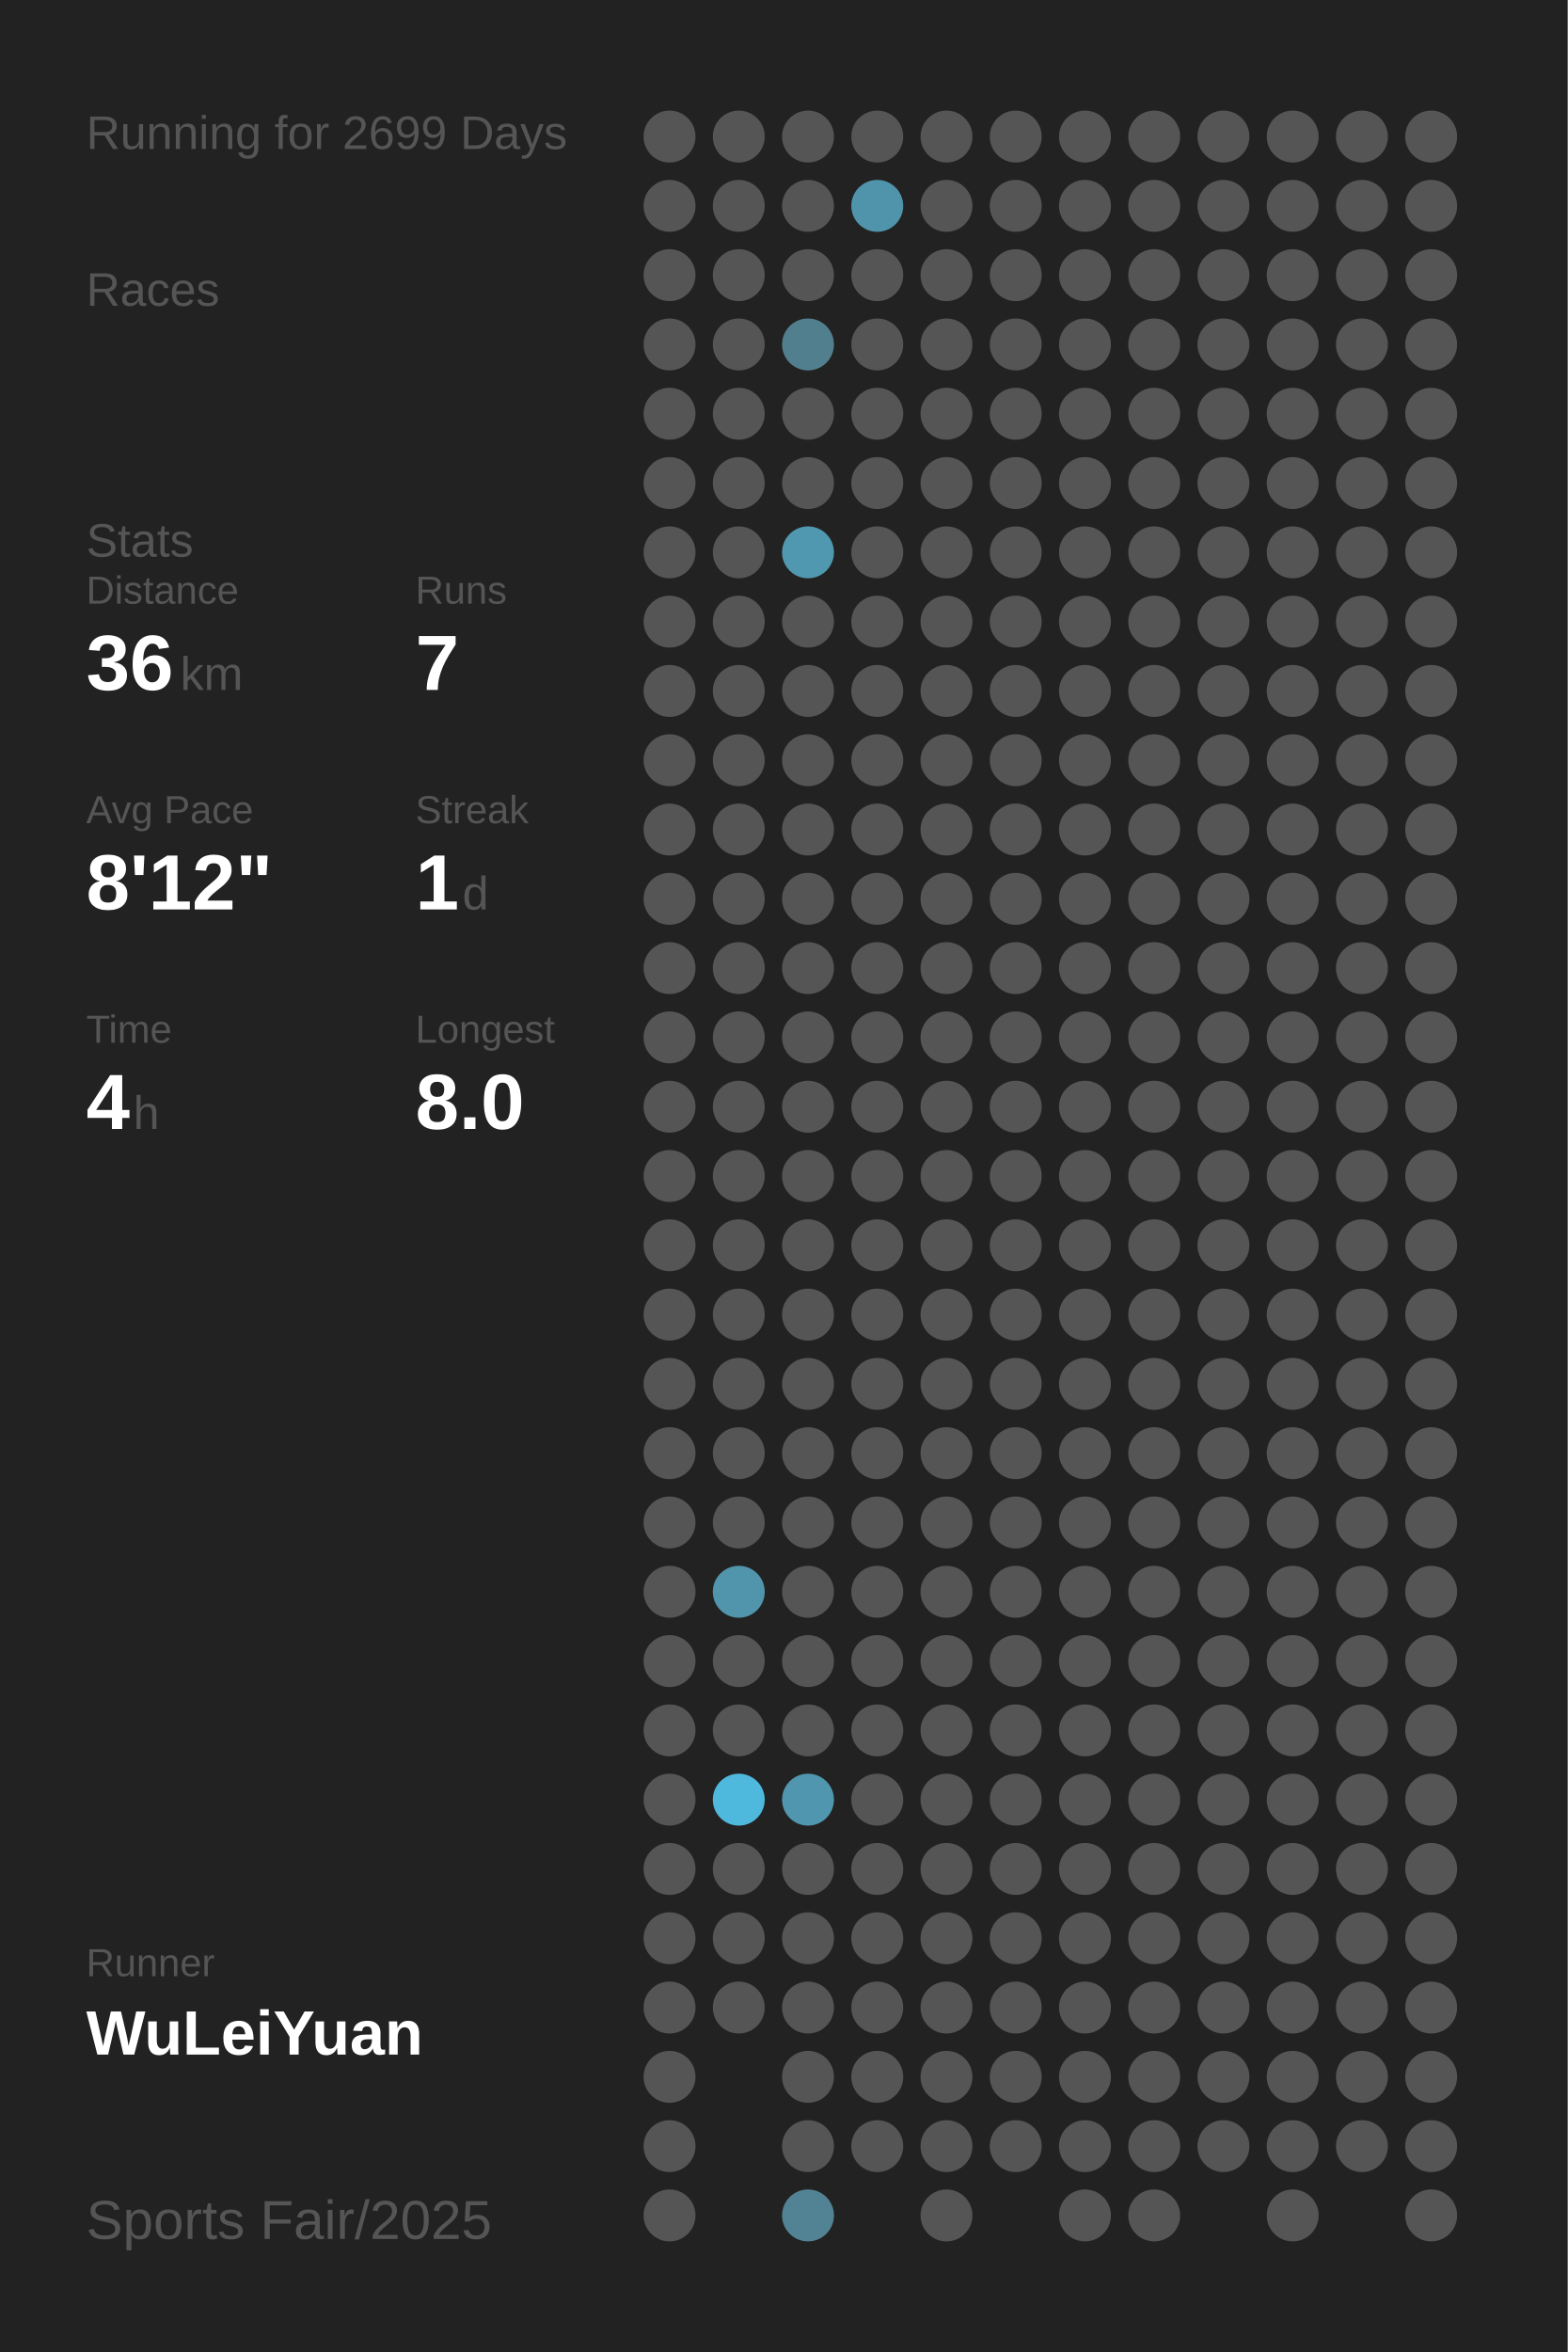
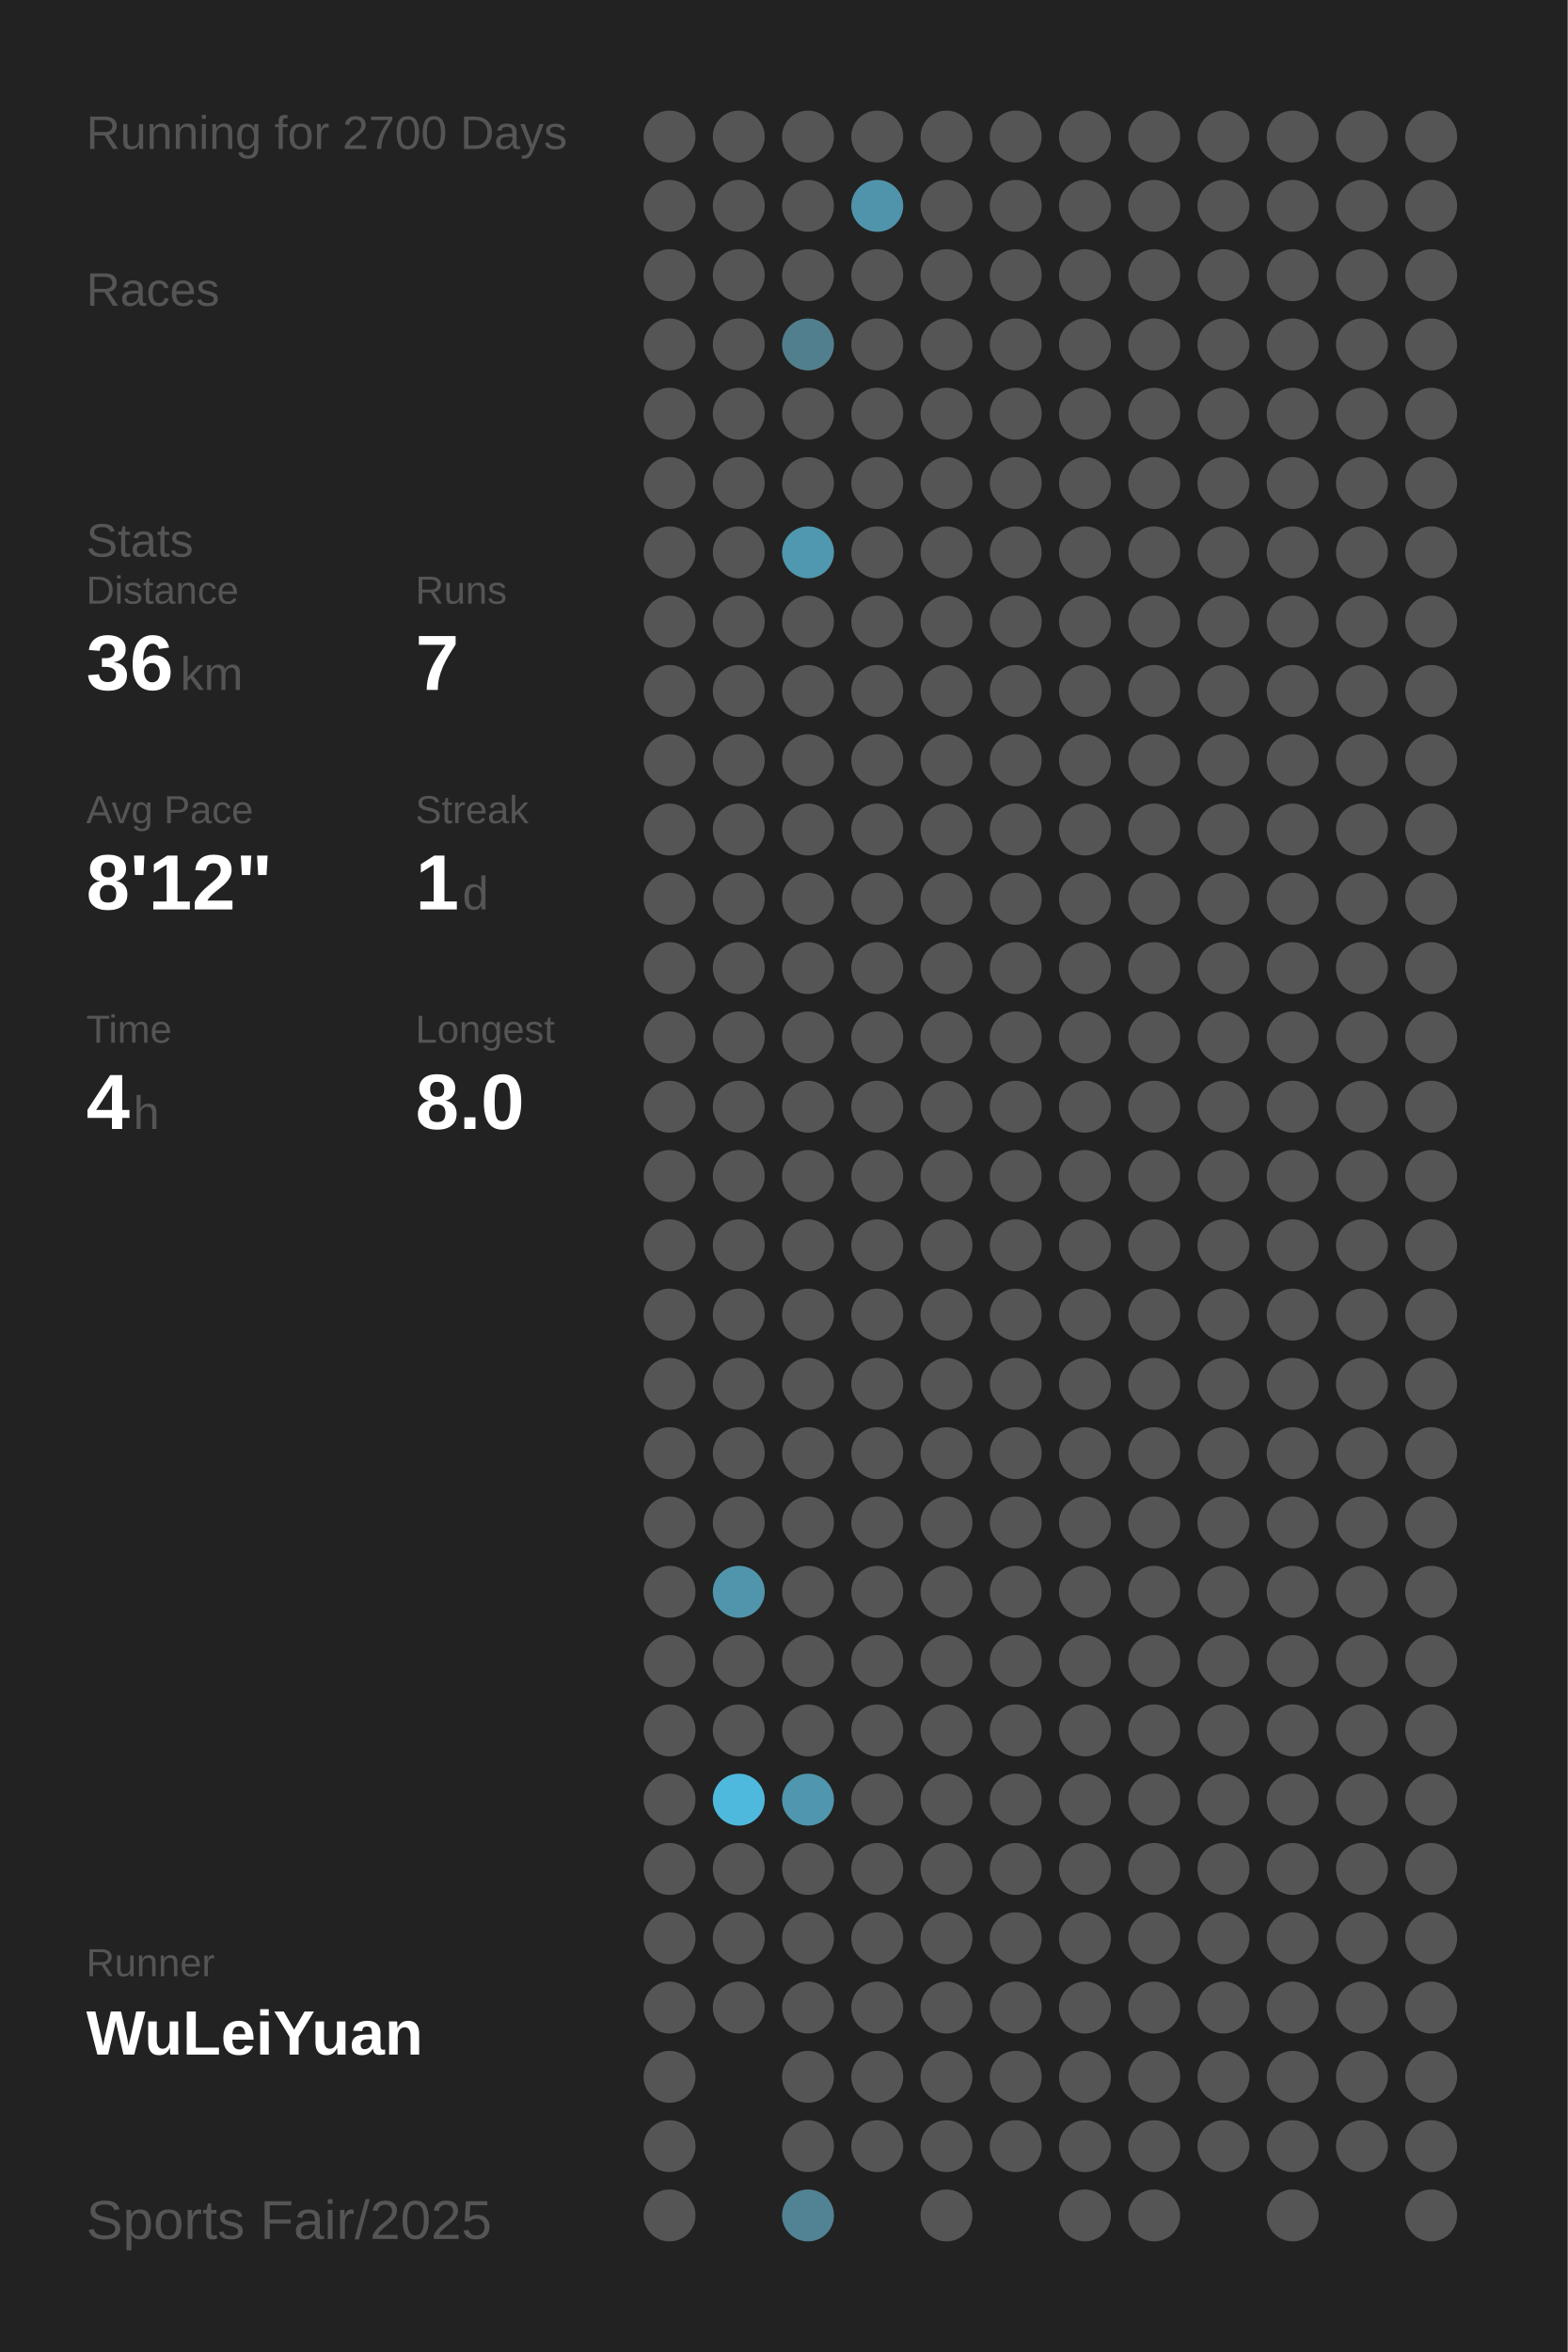
<svg xmlns="http://www.w3.org/2000/svg" baseProfile="full" height="300mm" version="1.1" viewBox="0,0,200,300" width="200mm">
  <defs />
  <rect fill="#222222" height="300" width="200" x="0" y="0" />
-   <text fill="#555555" style="font-size:6px; font-family:Arial;" x="11" y="19">Running for 2699 Days</text>
+   <text fill="#555555" style="font-size:6px; font-family:Arial;" x="11" y="19">Running for 2700 Days</text>
  <text fill="#555555" style="font-size:6px; font-family:Arial;" x="11" y="39">Races</text>
  <text fill="#555555" style="font-size:6px; font-family:Arial;" x="11" y="71">Stats</text>
  <text fill="#555555" style="font-size:5px; font-family:Arial;" x="11" y="77">Distance</text>
  <text fill="#FFFFFF" style="font-size:10px; font-family:Arial; font-weight:bold;" x="11" y="88">36</text>
  <text fill="#555555" style="font-size:6px; font-family:Arial;" x="23" y="88">km</text>
  <text fill="#555555" style="font-size:5px; font-family:Arial;" x="53" y="77">Runs</text>
  <text fill="#FFFFFF" style="font-size:10px; font-family:Arial; font-weight:bold;" x="53" y="88">7</text>
  <text fill="#555555" style="font-size:5px; font-family:Arial;" x="11" y="105">Avg Pace</text>
  <text fill="#FFFFFF" style="font-size:10px; font-family:Arial; font-weight:bold;" x="11" y="116">8'12"</text>
  <text fill="#555555" style="font-size:5px; font-family:Arial;" x="53" y="105">Streak</text>
  <text fill="#FFFFFF" style="font-size:10px; font-family:Arial; font-weight:bold;" x="53" y="116">1</text>
  <text fill="#555555" style="font-size:6px; font-family:Arial;" x="59" y="116">d</text>
  <text fill="#555555" style="font-size:5px; font-family:Arial;" x="11" y="133">Time</text>
  <text fill="#FFFFFF" style="font-size:10px; font-family:Arial; font-weight:bold;" x="11" y="144">4</text>
  <text fill="#555555" style="font-size:6px; font-family:Arial;" x="17" y="144">h</text>
  <text fill="#555555" style="font-size:5px; font-family:Arial;" x="53" y="133">Longest</text>
  <text fill="#FFFFFF" style="font-size:10px; font-family:Arial; font-weight:bold;" x="53" y="144">8.0</text>
  <text fill="#555555" style="font-size:5px; font-family:Arial;" x="11" y="252.065">Runner</text>
  <text fill="#FFFFFF" style="font-size:8px; font-family:Arial; font-weight:bold;" x="11" y="262.065">WuLeiYuan</text>
  <text fill="#555555" style="font-size:7px; font-family:Arial;" x="11" y="285.581">Sports Fair/2025</text>
  <circle cx="85.417" cy="17.419" fill="#555555" r="3.312" />
  <circle cx="85.417" cy="26.258" fill="#555555" r="3.312" />
  <circle cx="85.417" cy="35.097" fill="#555555" r="3.312" />
  <circle cx="85.417" cy="43.935" fill="#555555" r="3.312" />
  <circle cx="85.417" cy="52.774" fill="#555555" r="3.312" />
  <circle cx="85.417" cy="61.613" fill="#555555" r="3.312" />
  <circle cx="85.417" cy="70.452" fill="#555555" r="3.312" />
  <circle cx="85.417" cy="79.29" fill="#555555" r="3.312" />
  <circle cx="85.417" cy="88.129" fill="#555555" r="3.312" />
  <circle cx="85.417" cy="96.968" fill="#555555" r="3.312" />
  <circle cx="85.417" cy="105.806" fill="#555555" r="3.312" />
  <circle cx="85.417" cy="114.645" fill="#555555" r="3.312" />
  <circle cx="85.417" cy="123.484" fill="#555555" r="3.312" />
  <circle cx="85.417" cy="132.323" fill="#555555" r="3.312" />
  <circle cx="85.417" cy="141.161" fill="#555555" r="3.312" />
  <circle cx="85.417" cy="150" fill="#555555" r="3.312" />
  <circle cx="85.417" cy="158.839" fill="#555555" r="3.312" />
  <circle cx="85.417" cy="167.677" fill="#555555" r="3.312" />
  <circle cx="85.417" cy="176.516" fill="#555555" r="3.312" />
  <circle cx="85.417" cy="185.355" fill="#555555" r="3.312" />
  <circle cx="85.417" cy="194.194" fill="#555555" r="3.312" />
  <circle cx="85.417" cy="203.032" fill="#555555" r="3.312" />
  <circle cx="85.417" cy="211.871" fill="#555555" r="3.312" />
  <circle cx="85.417" cy="220.71" fill="#555555" r="3.312" />
  <circle cx="85.417" cy="229.548" fill="#555555" r="3.312" />
  <circle cx="85.417" cy="238.387" fill="#555555" r="3.312" />
  <circle cx="85.417" cy="247.226" fill="#555555" r="3.312" />
  <circle cx="85.417" cy="256.065" fill="#555555" r="3.312" />
  <circle cx="85.417" cy="264.903" fill="#555555" r="3.312" />
  <circle cx="85.417" cy="273.742" fill="#555555" r="3.312" />
  <circle cx="85.417" cy="282.581" fill="#555555" r="3.312" />
  <circle cx="94.25" cy="17.419" fill="#555555" r="3.312" />
  <circle cx="94.25" cy="26.258" fill="#555555" r="3.312" />
  <circle cx="94.25" cy="35.097" fill="#555555" r="3.312" />
  <circle cx="94.25" cy="43.935" fill="#555555" r="3.312" />
  <circle cx="94.25" cy="52.774" fill="#555555" r="3.312" />
  <circle cx="94.25" cy="61.613" fill="#555555" r="3.312" />
  <circle cx="94.25" cy="70.452" fill="#555555" r="3.312" />
  <circle cx="94.25" cy="79.29" fill="#555555" r="3.312" />
  <circle cx="94.25" cy="88.129" fill="#555555" r="3.312" />
  <circle cx="94.25" cy="96.968" fill="#555555" r="3.312" />
  <circle cx="94.25" cy="105.806" fill="#555555" r="3.312" />
  <circle cx="94.25" cy="114.645" fill="#555555" r="3.312" />
  <circle cx="94.25" cy="123.484" fill="#555555" r="3.312" />
  <circle cx="94.25" cy="132.323" fill="#555555" r="3.312" />
  <circle cx="94.25" cy="141.161" fill="#555555" r="3.312" />
  <circle cx="94.25" cy="150" fill="#555555" r="3.312" />
  <circle cx="94.25" cy="158.839" fill="#555555" r="3.312" />
  <circle cx="94.25" cy="167.677" fill="#555555" r="3.312" />
  <circle cx="94.25" cy="176.516" fill="#555555" r="3.312" />
  <circle cx="94.25" cy="185.355" fill="#555555" r="3.312" />
  <circle cx="94.25" cy="194.194" fill="#555555" r="3.312" />
  <circle cx="94.25" cy="203.032" fill="#5095ac" r="3.312" />
  <circle cx="94.25" cy="211.871" fill="#555555" r="3.312" />
  <circle cx="94.25" cy="220.71" fill="#555555" r="3.312" />
  <circle cx="94.25" cy="229.548" fill="#4eb9dd" r="3.312" />
  <circle cx="94.25" cy="238.387" fill="#555555" r="3.312" />
  <circle cx="94.25" cy="247.226" fill="#555555" r="3.312" />
  <circle cx="94.25" cy="256.065" fill="#555555" r="3.312" />
  <circle cx="103.083" cy="17.419" fill="#555555" r="3.312" />
  <circle cx="103.083" cy="26.258" fill="#555555" r="3.312" />
  <circle cx="103.083" cy="35.097" fill="#555555" r="3.312" />
  <circle cx="103.083" cy="43.935" fill="#527f8e" r="3.312" />
  <circle cx="103.083" cy="52.774" fill="#555555" r="3.312" />
  <circle cx="103.083" cy="61.613" fill="#555555" r="3.312" />
  <circle cx="103.083" cy="70.452" fill="#5098b0" r="3.312" />
  <circle cx="103.083" cy="79.29" fill="#555555" r="3.312" />
  <circle cx="103.083" cy="88.129" fill="#555555" r="3.312" />
  <circle cx="103.083" cy="96.968" fill="#555555" r="3.312" />
  <circle cx="103.083" cy="105.806" fill="#555555" r="3.312" />
  <circle cx="103.083" cy="114.645" fill="#555555" r="3.312" />
  <circle cx="103.083" cy="123.484" fill="#555555" r="3.312" />
  <circle cx="103.083" cy="132.323" fill="#555555" r="3.312" />
  <circle cx="103.083" cy="141.161" fill="#555555" r="3.312" />
  <circle cx="103.083" cy="150" fill="#555555" r="3.312" />
  <circle cx="103.083" cy="158.839" fill="#555555" r="3.312" />
  <circle cx="103.083" cy="167.677" fill="#555555" r="3.312" />
  <circle cx="103.083" cy="176.516" fill="#555555" r="3.312" />
  <circle cx="103.083" cy="185.355" fill="#555555" r="3.312" />
  <circle cx="103.083" cy="194.194" fill="#555555" r="3.312" />
  <circle cx="103.083" cy="203.032" fill="#555555" r="3.312" />
  <circle cx="103.083" cy="211.871" fill="#555555" r="3.312" />
  <circle cx="103.083" cy="220.71" fill="#555555" r="3.312" />
  <circle cx="103.083" cy="229.548" fill="#5096ae" r="3.312" />
  <circle cx="103.083" cy="238.387" fill="#555555" r="3.312" />
  <circle cx="103.083" cy="247.226" fill="#555555" r="3.312" />
  <circle cx="103.083" cy="256.065" fill="#555555" r="3.312" />
  <circle cx="103.083" cy="264.903" fill="#555555" r="3.312" />
  <circle cx="103.083" cy="273.742" fill="#555555" r="3.312" />
  <circle cx="103.083" cy="282.581" fill="#528394" r="3.312" />
  <circle cx="111.917" cy="17.419" fill="#555555" r="3.312" />
  <circle cx="111.917" cy="26.258" fill="#5094ab" r="3.312" />
  <circle cx="111.917" cy="35.097" fill="#555555" r="3.312" />
  <circle cx="111.917" cy="43.935" fill="#555555" r="3.312" />
  <circle cx="111.917" cy="52.774" fill="#555555" r="3.312" />
  <circle cx="111.917" cy="61.613" fill="#555555" r="3.312" />
  <circle cx="111.917" cy="70.452" fill="#555555" r="3.312" />
  <circle cx="111.917" cy="79.29" fill="#555555" r="3.312" />
  <circle cx="111.917" cy="88.129" fill="#555555" r="3.312" />
  <circle cx="111.917" cy="96.968" fill="#555555" r="3.312" />
  <circle cx="111.917" cy="105.806" fill="#555555" r="3.312" />
  <circle cx="111.917" cy="114.645" fill="#555555" r="3.312" />
  <circle cx="111.917" cy="123.484" fill="#555555" r="3.312" />
  <circle cx="111.917" cy="132.323" fill="#555555" r="3.312" />
  <circle cx="111.917" cy="141.161" fill="#555555" r="3.312" />
  <circle cx="111.917" cy="150" fill="#555555" r="3.312" />
  <circle cx="111.917" cy="158.839" fill="#555555" r="3.312" />
  <circle cx="111.917" cy="167.677" fill="#555555" r="3.312" />
  <circle cx="111.917" cy="176.516" fill="#555555" r="3.312" />
  <circle cx="111.917" cy="185.355" fill="#555555" r="3.312" />
  <circle cx="111.917" cy="194.194" fill="#555555" r="3.312" />
  <circle cx="111.917" cy="203.032" fill="#555555" r="3.312" />
  <circle cx="111.917" cy="211.871" fill="#555555" r="3.312" />
  <circle cx="111.917" cy="220.71" fill="#555555" r="3.312" />
  <circle cx="111.917" cy="229.548" fill="#555555" r="3.312" />
  <circle cx="111.917" cy="238.387" fill="#555555" r="3.312" />
  <circle cx="111.917" cy="247.226" fill="#555555" r="3.312" />
  <circle cx="111.917" cy="256.065" fill="#555555" r="3.312" />
  <circle cx="111.917" cy="264.903" fill="#555555" r="3.312" />
  <circle cx="111.917" cy="273.742" fill="#555555" r="3.312" />
  <circle cx="120.75" cy="17.419" fill="#555555" r="3.312" />
  <circle cx="120.75" cy="26.258" fill="#555555" r="3.312" />
  <circle cx="120.75" cy="35.097" fill="#555555" r="3.312" />
  <circle cx="120.75" cy="43.935" fill="#555555" r="3.312" />
  <circle cx="120.75" cy="52.774" fill="#555555" r="3.312" />
  <circle cx="120.75" cy="61.613" fill="#555555" r="3.312" />
  <circle cx="120.75" cy="70.452" fill="#555555" r="3.312" />
  <circle cx="120.75" cy="79.29" fill="#555555" r="3.312" />
  <circle cx="120.75" cy="88.129" fill="#555555" r="3.312" />
  <circle cx="120.75" cy="96.968" fill="#555555" r="3.312" />
  <circle cx="120.75" cy="105.806" fill="#555555" r="3.312" />
  <circle cx="120.75" cy="114.645" fill="#555555" r="3.312" />
  <circle cx="120.75" cy="123.484" fill="#555555" r="3.312" />
  <circle cx="120.75" cy="132.323" fill="#555555" r="3.312" />
  <circle cx="120.75" cy="141.161" fill="#555555" r="3.312" />
  <circle cx="120.75" cy="150" fill="#555555" r="3.312" />
  <circle cx="120.75" cy="158.839" fill="#555555" r="3.312" />
  <circle cx="120.75" cy="167.677" fill="#555555" r="3.312" />
  <circle cx="120.75" cy="176.516" fill="#555555" r="3.312" />
  <circle cx="120.75" cy="185.355" fill="#555555" r="3.312" />
  <circle cx="120.75" cy="194.194" fill="#555555" r="3.312" />
  <circle cx="120.75" cy="203.032" fill="#555555" r="3.312" />
  <circle cx="120.75" cy="211.871" fill="#555555" r="3.312" />
  <circle cx="120.75" cy="220.71" fill="#555555" r="3.312" />
  <circle cx="120.75" cy="229.548" fill="#555555" r="3.312" />
  <circle cx="120.75" cy="238.387" fill="#555555" r="3.312" />
  <circle cx="120.75" cy="247.226" fill="#555555" r="3.312" />
  <circle cx="120.75" cy="256.065" fill="#555555" r="3.312" />
  <circle cx="120.75" cy="264.903" fill="#555555" r="3.312" />
  <circle cx="120.75" cy="273.742" fill="#555555" r="3.312" />
  <circle cx="120.75" cy="282.581" fill="#555555" r="3.312" />
  <circle cx="129.583" cy="17.419" fill="#555555" r="3.312" />
  <circle cx="129.583" cy="26.258" fill="#555555" r="3.312" />
  <circle cx="129.583" cy="35.097" fill="#555555" r="3.312" />
  <circle cx="129.583" cy="43.935" fill="#555555" r="3.312" />
  <circle cx="129.583" cy="52.774" fill="#555555" r="3.312" />
  <circle cx="129.583" cy="61.613" fill="#555555" r="3.312" />
  <circle cx="129.583" cy="70.452" fill="#555555" r="3.312" />
  <circle cx="129.583" cy="79.29" fill="#555555" r="3.312" />
  <circle cx="129.583" cy="88.129" fill="#555555" r="3.312" />
  <circle cx="129.583" cy="96.968" fill="#555555" r="3.312" />
  <circle cx="129.583" cy="105.806" fill="#555555" r="3.312" />
  <circle cx="129.583" cy="114.645" fill="#555555" r="3.312" />
  <circle cx="129.583" cy="123.484" fill="#555555" r="3.312" />
  <circle cx="129.583" cy="132.323" fill="#555555" r="3.312" />
  <circle cx="129.583" cy="141.161" fill="#555555" r="3.312" />
  <circle cx="129.583" cy="150" fill="#555555" r="3.312" />
  <circle cx="129.583" cy="158.839" fill="#555555" r="3.312" />
  <circle cx="129.583" cy="167.677" fill="#555555" r="3.312" />
  <circle cx="129.583" cy="176.516" fill="#555555" r="3.312" />
  <circle cx="129.583" cy="185.355" fill="#555555" r="3.312" />
  <circle cx="129.583" cy="194.194" fill="#555555" r="3.312" />
  <circle cx="129.583" cy="203.032" fill="#555555" r="3.312" />
  <circle cx="129.583" cy="211.871" fill="#555555" r="3.312" />
  <circle cx="129.583" cy="220.71" fill="#555555" r="3.312" />
  <circle cx="129.583" cy="229.548" fill="#555555" r="3.312" />
  <circle cx="129.583" cy="238.387" fill="#555555" r="3.312" />
  <circle cx="129.583" cy="247.226" fill="#555555" r="3.312" />
  <circle cx="129.583" cy="256.065" fill="#555555" r="3.312" />
  <circle cx="129.583" cy="264.903" fill="#555555" r="3.312" />
  <circle cx="129.583" cy="273.742" fill="#555555" r="3.312" />
  <circle cx="138.417" cy="17.419" fill="#555555" r="3.312" />
  <circle cx="138.417" cy="26.258" fill="#555555" r="3.312" />
  <circle cx="138.417" cy="35.097" fill="#555555" r="3.312" />
  <circle cx="138.417" cy="43.935" fill="#555555" r="3.312" />
  <circle cx="138.417" cy="52.774" fill="#555555" r="3.312" />
  <circle cx="138.417" cy="61.613" fill="#555555" r="3.312" />
  <circle cx="138.417" cy="70.452" fill="#555555" r="3.312" />
  <circle cx="138.417" cy="79.29" fill="#555555" r="3.312" />
  <circle cx="138.417" cy="88.129" fill="#555555" r="3.312" />
  <circle cx="138.417" cy="96.968" fill="#555555" r="3.312" />
  <circle cx="138.417" cy="105.806" fill="#555555" r="3.312" />
  <circle cx="138.417" cy="114.645" fill="#555555" r="3.312" />
  <circle cx="138.417" cy="123.484" fill="#555555" r="3.312" />
  <circle cx="138.417" cy="132.323" fill="#555555" r="3.312" />
  <circle cx="138.417" cy="141.161" fill="#555555" r="3.312" />
  <circle cx="138.417" cy="150" fill="#555555" r="3.312" />
  <circle cx="138.417" cy="158.839" fill="#555555" r="3.312" />
  <circle cx="138.417" cy="167.677" fill="#555555" r="3.312" />
  <circle cx="138.417" cy="176.516" fill="#555555" r="3.312" />
  <circle cx="138.417" cy="185.355" fill="#555555" r="3.312" />
  <circle cx="138.417" cy="194.194" fill="#555555" r="3.312" />
  <circle cx="138.417" cy="203.032" fill="#555555" r="3.312" />
  <circle cx="138.417" cy="211.871" fill="#555555" r="3.312" />
  <circle cx="138.417" cy="220.71" fill="#555555" r="3.312" />
  <circle cx="138.417" cy="229.548" fill="#555555" r="3.312" />
  <circle cx="138.417" cy="238.387" fill="#555555" r="3.312" />
  <circle cx="138.417" cy="247.226" fill="#555555" r="3.312" />
  <circle cx="138.417" cy="256.065" fill="#555555" r="3.312" />
  <circle cx="138.417" cy="264.903" fill="#555555" r="3.312" />
  <circle cx="138.417" cy="273.742" fill="#555555" r="3.312" />
  <circle cx="138.417" cy="282.581" fill="#555555" r="3.312" />
  <circle cx="147.25" cy="17.419" fill="#555555" r="3.312" />
  <circle cx="147.25" cy="26.258" fill="#555555" r="3.312" />
  <circle cx="147.25" cy="35.097" fill="#555555" r="3.312" />
  <circle cx="147.25" cy="43.935" fill="#555555" r="3.312" />
  <circle cx="147.25" cy="52.774" fill="#555555" r="3.312" />
  <circle cx="147.25" cy="61.613" fill="#555555" r="3.312" />
  <circle cx="147.25" cy="70.452" fill="#555555" r="3.312" />
  <circle cx="147.25" cy="79.29" fill="#555555" r="3.312" />
  <circle cx="147.25" cy="88.129" fill="#555555" r="3.312" />
  <circle cx="147.25" cy="96.968" fill="#555555" r="3.312" />
  <circle cx="147.25" cy="105.806" fill="#555555" r="3.312" />
  <circle cx="147.25" cy="114.645" fill="#555555" r="3.312" />
  <circle cx="147.25" cy="123.484" fill="#555555" r="3.312" />
  <circle cx="147.25" cy="132.323" fill="#555555" r="3.312" />
  <circle cx="147.25" cy="141.161" fill="#555555" r="3.312" />
  <circle cx="147.25" cy="150" fill="#555555" r="3.312" />
  <circle cx="147.25" cy="158.839" fill="#555555" r="3.312" />
  <circle cx="147.25" cy="167.677" fill="#555555" r="3.312" />
  <circle cx="147.25" cy="176.516" fill="#555555" r="3.312" />
  <circle cx="147.25" cy="185.355" fill="#555555" r="3.312" />
  <circle cx="147.25" cy="194.194" fill="#555555" r="3.312" />
  <circle cx="147.25" cy="203.032" fill="#555555" r="3.312" />
  <circle cx="147.25" cy="211.871" fill="#555555" r="3.312" />
  <circle cx="147.25" cy="220.71" fill="#555555" r="3.312" />
  <circle cx="147.25" cy="229.548" fill="#555555" r="3.312" />
  <circle cx="147.25" cy="238.387" fill="#555555" r="3.312" />
  <circle cx="147.25" cy="247.226" fill="#555555" r="3.312" />
  <circle cx="147.25" cy="256.065" fill="#555555" r="3.312" />
  <circle cx="147.25" cy="264.903" fill="#555555" r="3.312" />
  <circle cx="147.25" cy="273.742" fill="#555555" r="3.312" />
  <circle cx="147.25" cy="282.581" fill="#555555" r="3.312" />
  <circle cx="156.083" cy="17.419" fill="#555555" r="3.312" />
  <circle cx="156.083" cy="26.258" fill="#555555" r="3.312" />
  <circle cx="156.083" cy="35.097" fill="#555555" r="3.312" />
  <circle cx="156.083" cy="43.935" fill="#555555" r="3.312" />
  <circle cx="156.083" cy="52.774" fill="#555555" r="3.312" />
  <circle cx="156.083" cy="61.613" fill="#555555" r="3.312" />
  <circle cx="156.083" cy="70.452" fill="#555555" r="3.312" />
  <circle cx="156.083" cy="79.29" fill="#555555" r="3.312" />
  <circle cx="156.083" cy="88.129" fill="#555555" r="3.312" />
  <circle cx="156.083" cy="96.968" fill="#555555" r="3.312" />
  <circle cx="156.083" cy="105.806" fill="#555555" r="3.312" />
  <circle cx="156.083" cy="114.645" fill="#555555" r="3.312" />
  <circle cx="156.083" cy="123.484" fill="#555555" r="3.312" />
  <circle cx="156.083" cy="132.323" fill="#555555" r="3.312" />
  <circle cx="156.083" cy="141.161" fill="#555555" r="3.312" />
  <circle cx="156.083" cy="150" fill="#555555" r="3.312" />
  <circle cx="156.083" cy="158.839" fill="#555555" r="3.312" />
  <circle cx="156.083" cy="167.677" fill="#555555" r="3.312" />
  <circle cx="156.083" cy="176.516" fill="#555555" r="3.312" />
  <circle cx="156.083" cy="185.355" fill="#555555" r="3.312" />
  <circle cx="156.083" cy="194.194" fill="#555555" r="3.312" />
  <circle cx="156.083" cy="203.032" fill="#555555" r="3.312" />
  <circle cx="156.083" cy="211.871" fill="#555555" r="3.312" />
  <circle cx="156.083" cy="220.71" fill="#555555" r="3.312" />
  <circle cx="156.083" cy="229.548" fill="#555555" r="3.312" />
  <circle cx="156.083" cy="238.387" fill="#555555" r="3.312" />
  <circle cx="156.083" cy="247.226" fill="#555555" r="3.312" />
  <circle cx="156.083" cy="256.065" fill="#555555" r="3.312" />
  <circle cx="156.083" cy="264.903" fill="#555555" r="3.312" />
  <circle cx="156.083" cy="273.742" fill="#555555" r="3.312" />
  <circle cx="164.917" cy="17.419" fill="#555555" r="3.312" />
  <circle cx="164.917" cy="26.258" fill="#555555" r="3.312" />
  <circle cx="164.917" cy="35.097" fill="#555555" r="3.312" />
  <circle cx="164.917" cy="43.935" fill="#555555" r="3.312" />
  <circle cx="164.917" cy="52.774" fill="#555555" r="3.312" />
  <circle cx="164.917" cy="61.613" fill="#555555" r="3.312" />
  <circle cx="164.917" cy="70.452" fill="#555555" r="3.312" />
  <circle cx="164.917" cy="79.29" fill="#555555" r="3.312" />
  <circle cx="164.917" cy="88.129" fill="#555555" r="3.312" />
  <circle cx="164.917" cy="96.968" fill="#555555" r="3.312" />
  <circle cx="164.917" cy="105.806" fill="#555555" r="3.312" />
  <circle cx="164.917" cy="114.645" fill="#555555" r="3.312" />
  <circle cx="164.917" cy="123.484" fill="#555555" r="3.312" />
  <circle cx="164.917" cy="132.323" fill="#555555" r="3.312" />
  <circle cx="164.917" cy="141.161" fill="#555555" r="3.312" />
  <circle cx="164.917" cy="150" fill="#555555" r="3.312" />
  <circle cx="164.917" cy="158.839" fill="#555555" r="3.312" />
  <circle cx="164.917" cy="167.677" fill="#555555" r="3.312" />
  <circle cx="164.917" cy="176.516" fill="#555555" r="3.312" />
  <circle cx="164.917" cy="185.355" fill="#555555" r="3.312" />
  <circle cx="164.917" cy="194.194" fill="#555555" r="3.312" />
  <circle cx="164.917" cy="203.032" fill="#555555" r="3.312" />
  <circle cx="164.917" cy="211.871" fill="#555555" r="3.312" />
  <circle cx="164.917" cy="220.71" fill="#555555" r="3.312" />
  <circle cx="164.917" cy="229.548" fill="#555555" r="3.312" />
  <circle cx="164.917" cy="238.387" fill="#555555" r="3.312" />
  <circle cx="164.917" cy="247.226" fill="#555555" r="3.312" />
  <circle cx="164.917" cy="256.065" fill="#555555" r="3.312" />
  <circle cx="164.917" cy="264.903" fill="#555555" r="3.312" />
  <circle cx="164.917" cy="273.742" fill="#555555" r="3.312" />
  <circle cx="164.917" cy="282.581" fill="#555555" r="3.312" />
  <circle cx="173.75" cy="17.419" fill="#555555" r="3.312" />
  <circle cx="173.75" cy="26.258" fill="#555555" r="3.312" />
  <circle cx="173.75" cy="35.097" fill="#555555" r="3.312" />
  <circle cx="173.75" cy="43.935" fill="#555555" r="3.312" />
  <circle cx="173.75" cy="52.774" fill="#555555" r="3.312" />
  <circle cx="173.75" cy="61.613" fill="#555555" r="3.312" />
  <circle cx="173.75" cy="70.452" fill="#555555" r="3.312" />
  <circle cx="173.75" cy="79.29" fill="#555555" r="3.312" />
  <circle cx="173.75" cy="88.129" fill="#555555" r="3.312" />
  <circle cx="173.75" cy="96.968" fill="#555555" r="3.312" />
  <circle cx="173.75" cy="105.806" fill="#555555" r="3.312" />
  <circle cx="173.75" cy="114.645" fill="#555555" r="3.312" />
  <circle cx="173.75" cy="123.484" fill="#555555" r="3.312" />
  <circle cx="173.75" cy="132.323" fill="#555555" r="3.312" />
  <circle cx="173.75" cy="141.161" fill="#555555" r="3.312" />
  <circle cx="173.75" cy="150" fill="#555555" r="3.312" />
  <circle cx="173.75" cy="158.839" fill="#555555" r="3.312" />
  <circle cx="173.75" cy="167.677" fill="#555555" r="3.312" />
  <circle cx="173.75" cy="176.516" fill="#555555" r="3.312" />
  <circle cx="173.75" cy="185.355" fill="#555555" r="3.312" />
  <circle cx="173.75" cy="194.194" fill="#555555" r="3.312" />
  <circle cx="173.75" cy="203.032" fill="#555555" r="3.312" />
  <circle cx="173.75" cy="211.871" fill="#555555" r="3.312" />
  <circle cx="173.75" cy="220.71" fill="#555555" r="3.312" />
  <circle cx="173.75" cy="229.548" fill="#555555" r="3.312" />
  <circle cx="173.75" cy="238.387" fill="#555555" r="3.312" />
  <circle cx="173.75" cy="247.226" fill="#555555" r="3.312" />
  <circle cx="173.75" cy="256.065" fill="#555555" r="3.312" />
  <circle cx="173.75" cy="264.903" fill="#555555" r="3.312" />
  <circle cx="173.75" cy="273.742" fill="#555555" r="3.312" />
  <circle cx="182.583" cy="17.419" fill="#555555" r="3.312" />
  <circle cx="182.583" cy="26.258" fill="#555555" r="3.312" />
  <circle cx="182.583" cy="35.097" fill="#555555" r="3.312" />
  <circle cx="182.583" cy="43.935" fill="#555555" r="3.312" />
  <circle cx="182.583" cy="52.774" fill="#555555" r="3.312" />
  <circle cx="182.583" cy="61.613" fill="#555555" r="3.312" />
  <circle cx="182.583" cy="70.452" fill="#555555" r="3.312" />
  <circle cx="182.583" cy="79.29" fill="#555555" r="3.312" />
  <circle cx="182.583" cy="88.129" fill="#555555" r="3.312" />
  <circle cx="182.583" cy="96.968" fill="#555555" r="3.312" />
  <circle cx="182.583" cy="105.806" fill="#555555" r="3.312" />
  <circle cx="182.583" cy="114.645" fill="#555555" r="3.312" />
  <circle cx="182.583" cy="123.484" fill="#555555" r="3.312" />
  <circle cx="182.583" cy="132.323" fill="#555555" r="3.312" />
  <circle cx="182.583" cy="141.161" fill="#555555" r="3.312" />
  <circle cx="182.583" cy="150" fill="#555555" r="3.312" />
  <circle cx="182.583" cy="158.839" fill="#555555" r="3.312" />
  <circle cx="182.583" cy="167.677" fill="#555555" r="3.312" />
  <circle cx="182.583" cy="176.516" fill="#555555" r="3.312" />
  <circle cx="182.583" cy="185.355" fill="#555555" r="3.312" />
  <circle cx="182.583" cy="194.194" fill="#555555" r="3.312" />
  <circle cx="182.583" cy="203.032" fill="#555555" r="3.312" />
  <circle cx="182.583" cy="211.871" fill="#555555" r="3.312" />
  <circle cx="182.583" cy="220.71" fill="#555555" r="3.312" />
  <circle cx="182.583" cy="229.548" fill="#555555" r="3.312" />
  <circle cx="182.583" cy="238.387" fill="#555555" r="3.312" />
  <circle cx="182.583" cy="247.226" fill="#555555" r="3.312" />
  <circle cx="182.583" cy="256.065" fill="#555555" r="3.312" />
  <circle cx="182.583" cy="264.903" fill="#555555" r="3.312" />
  <circle cx="182.583" cy="273.742" fill="#555555" r="3.312" />
  <circle cx="182.583" cy="282.581" fill="#555555" r="3.312" />
</svg>
